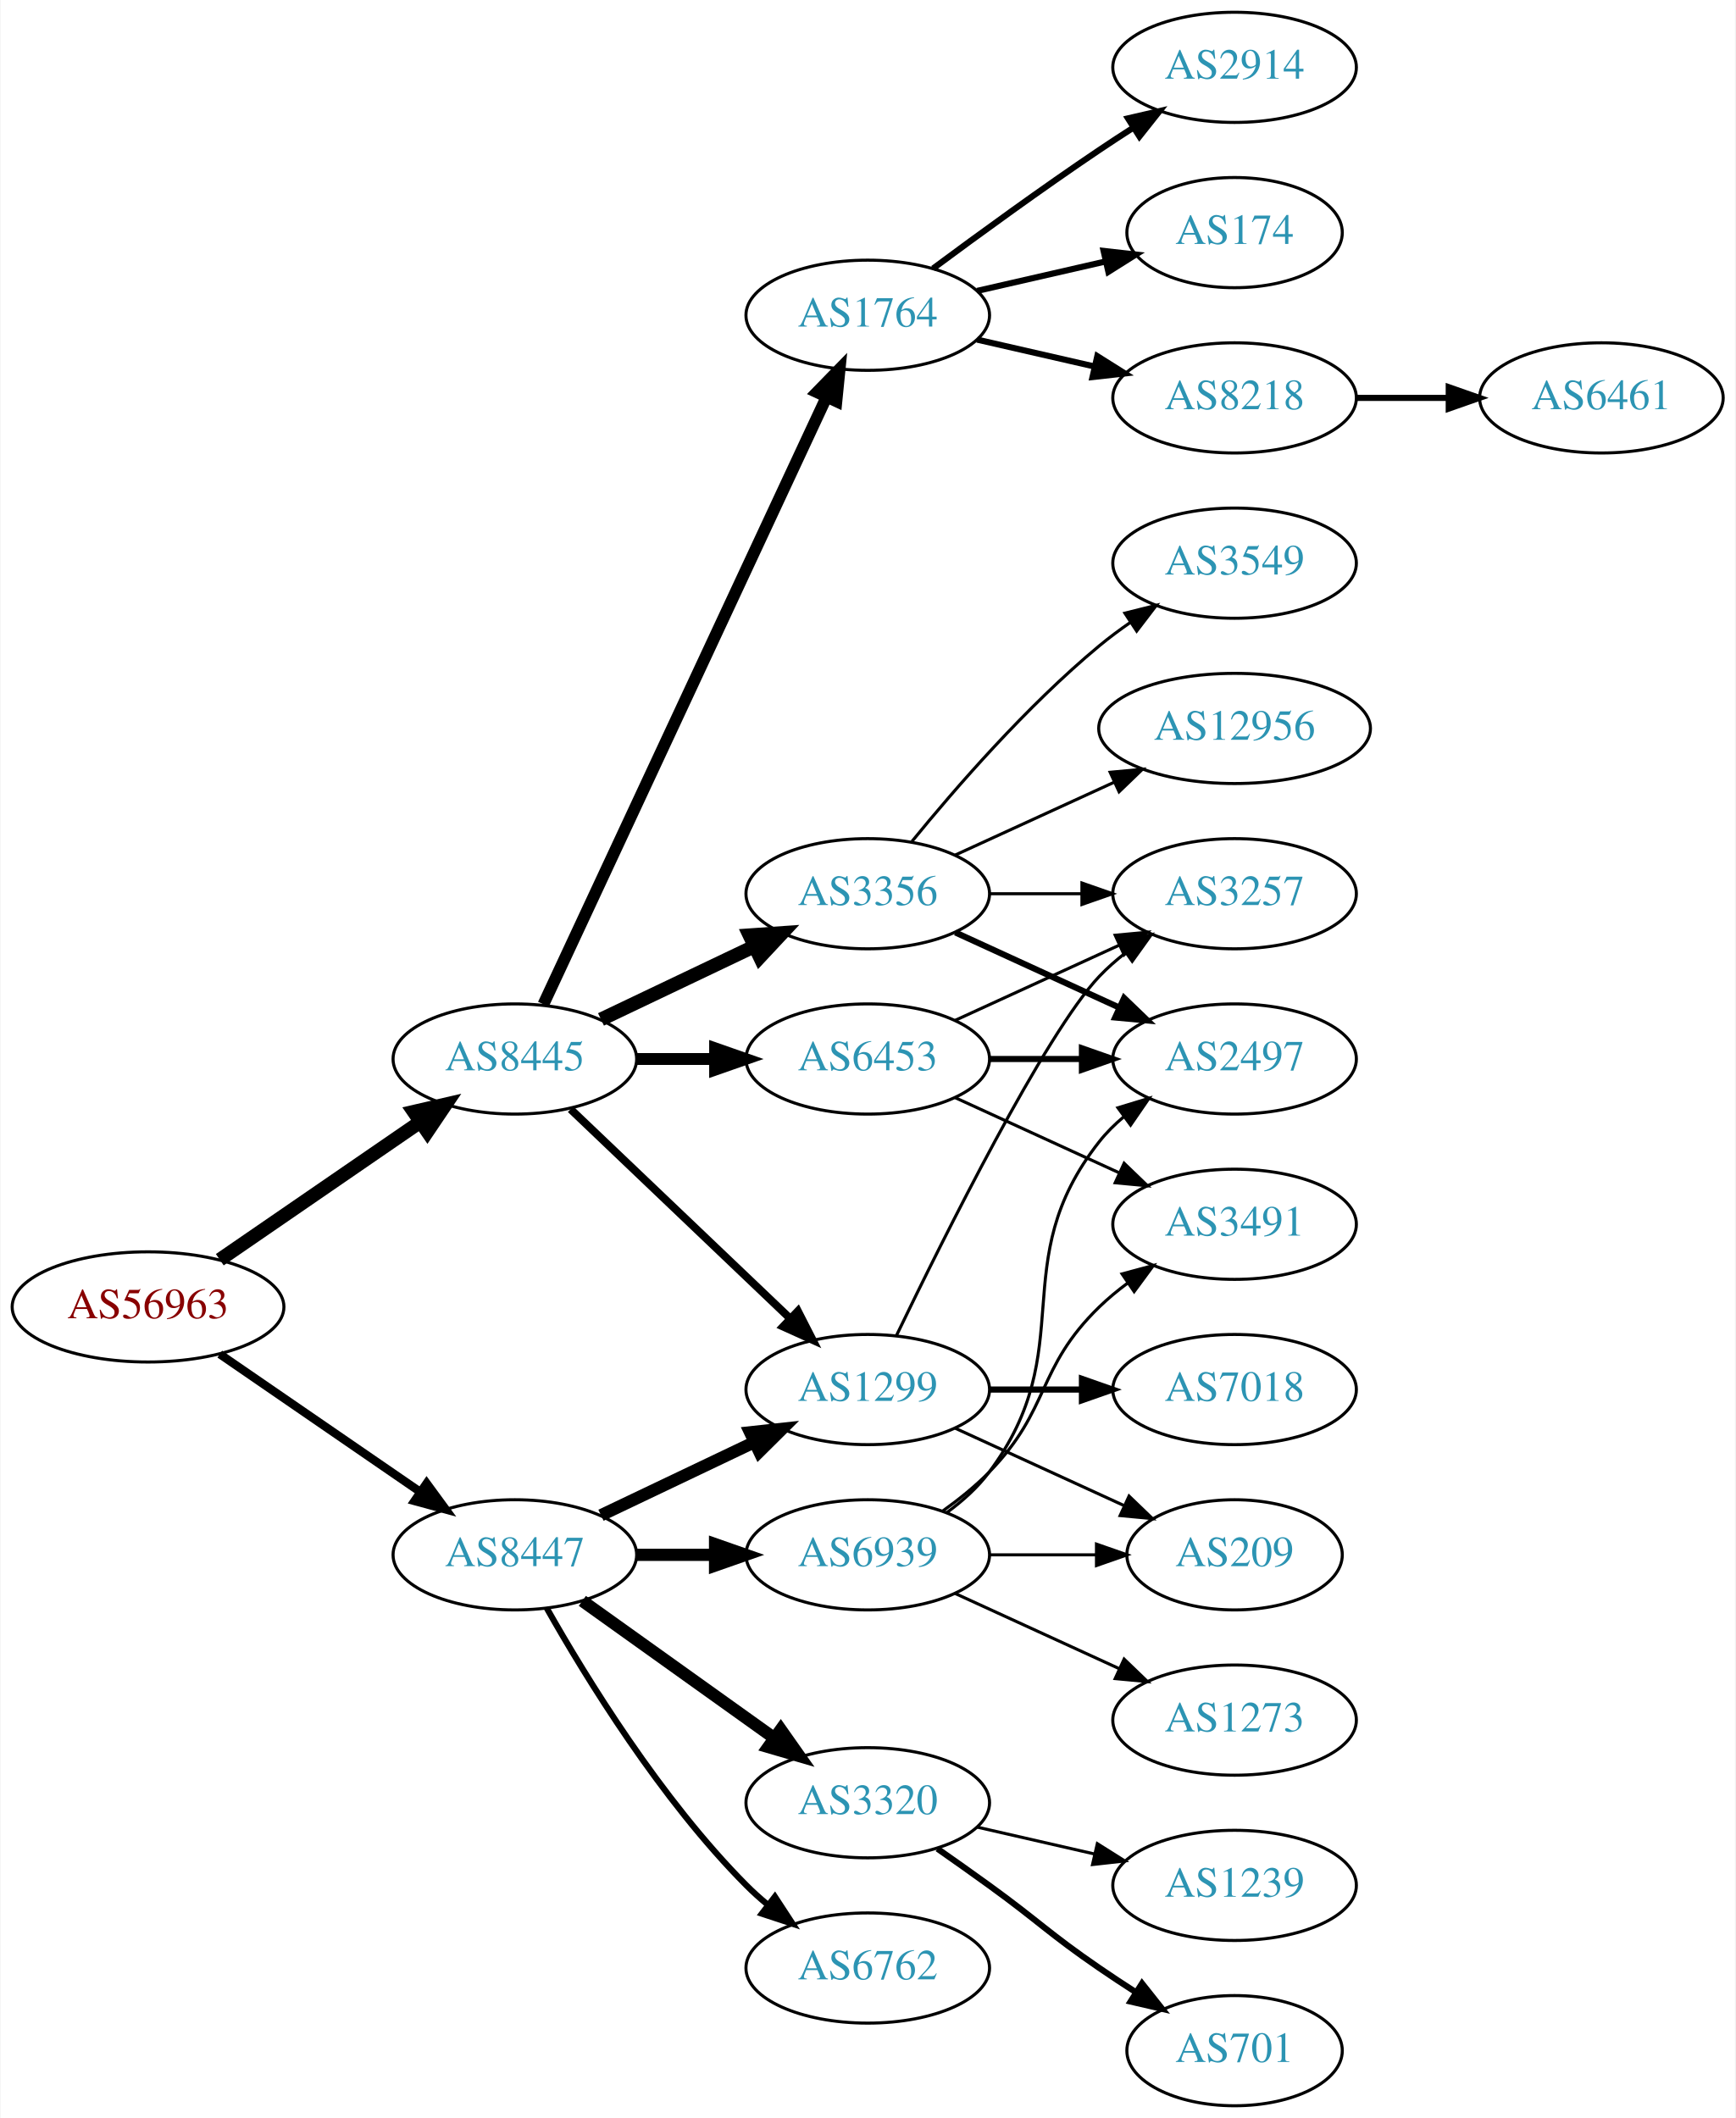
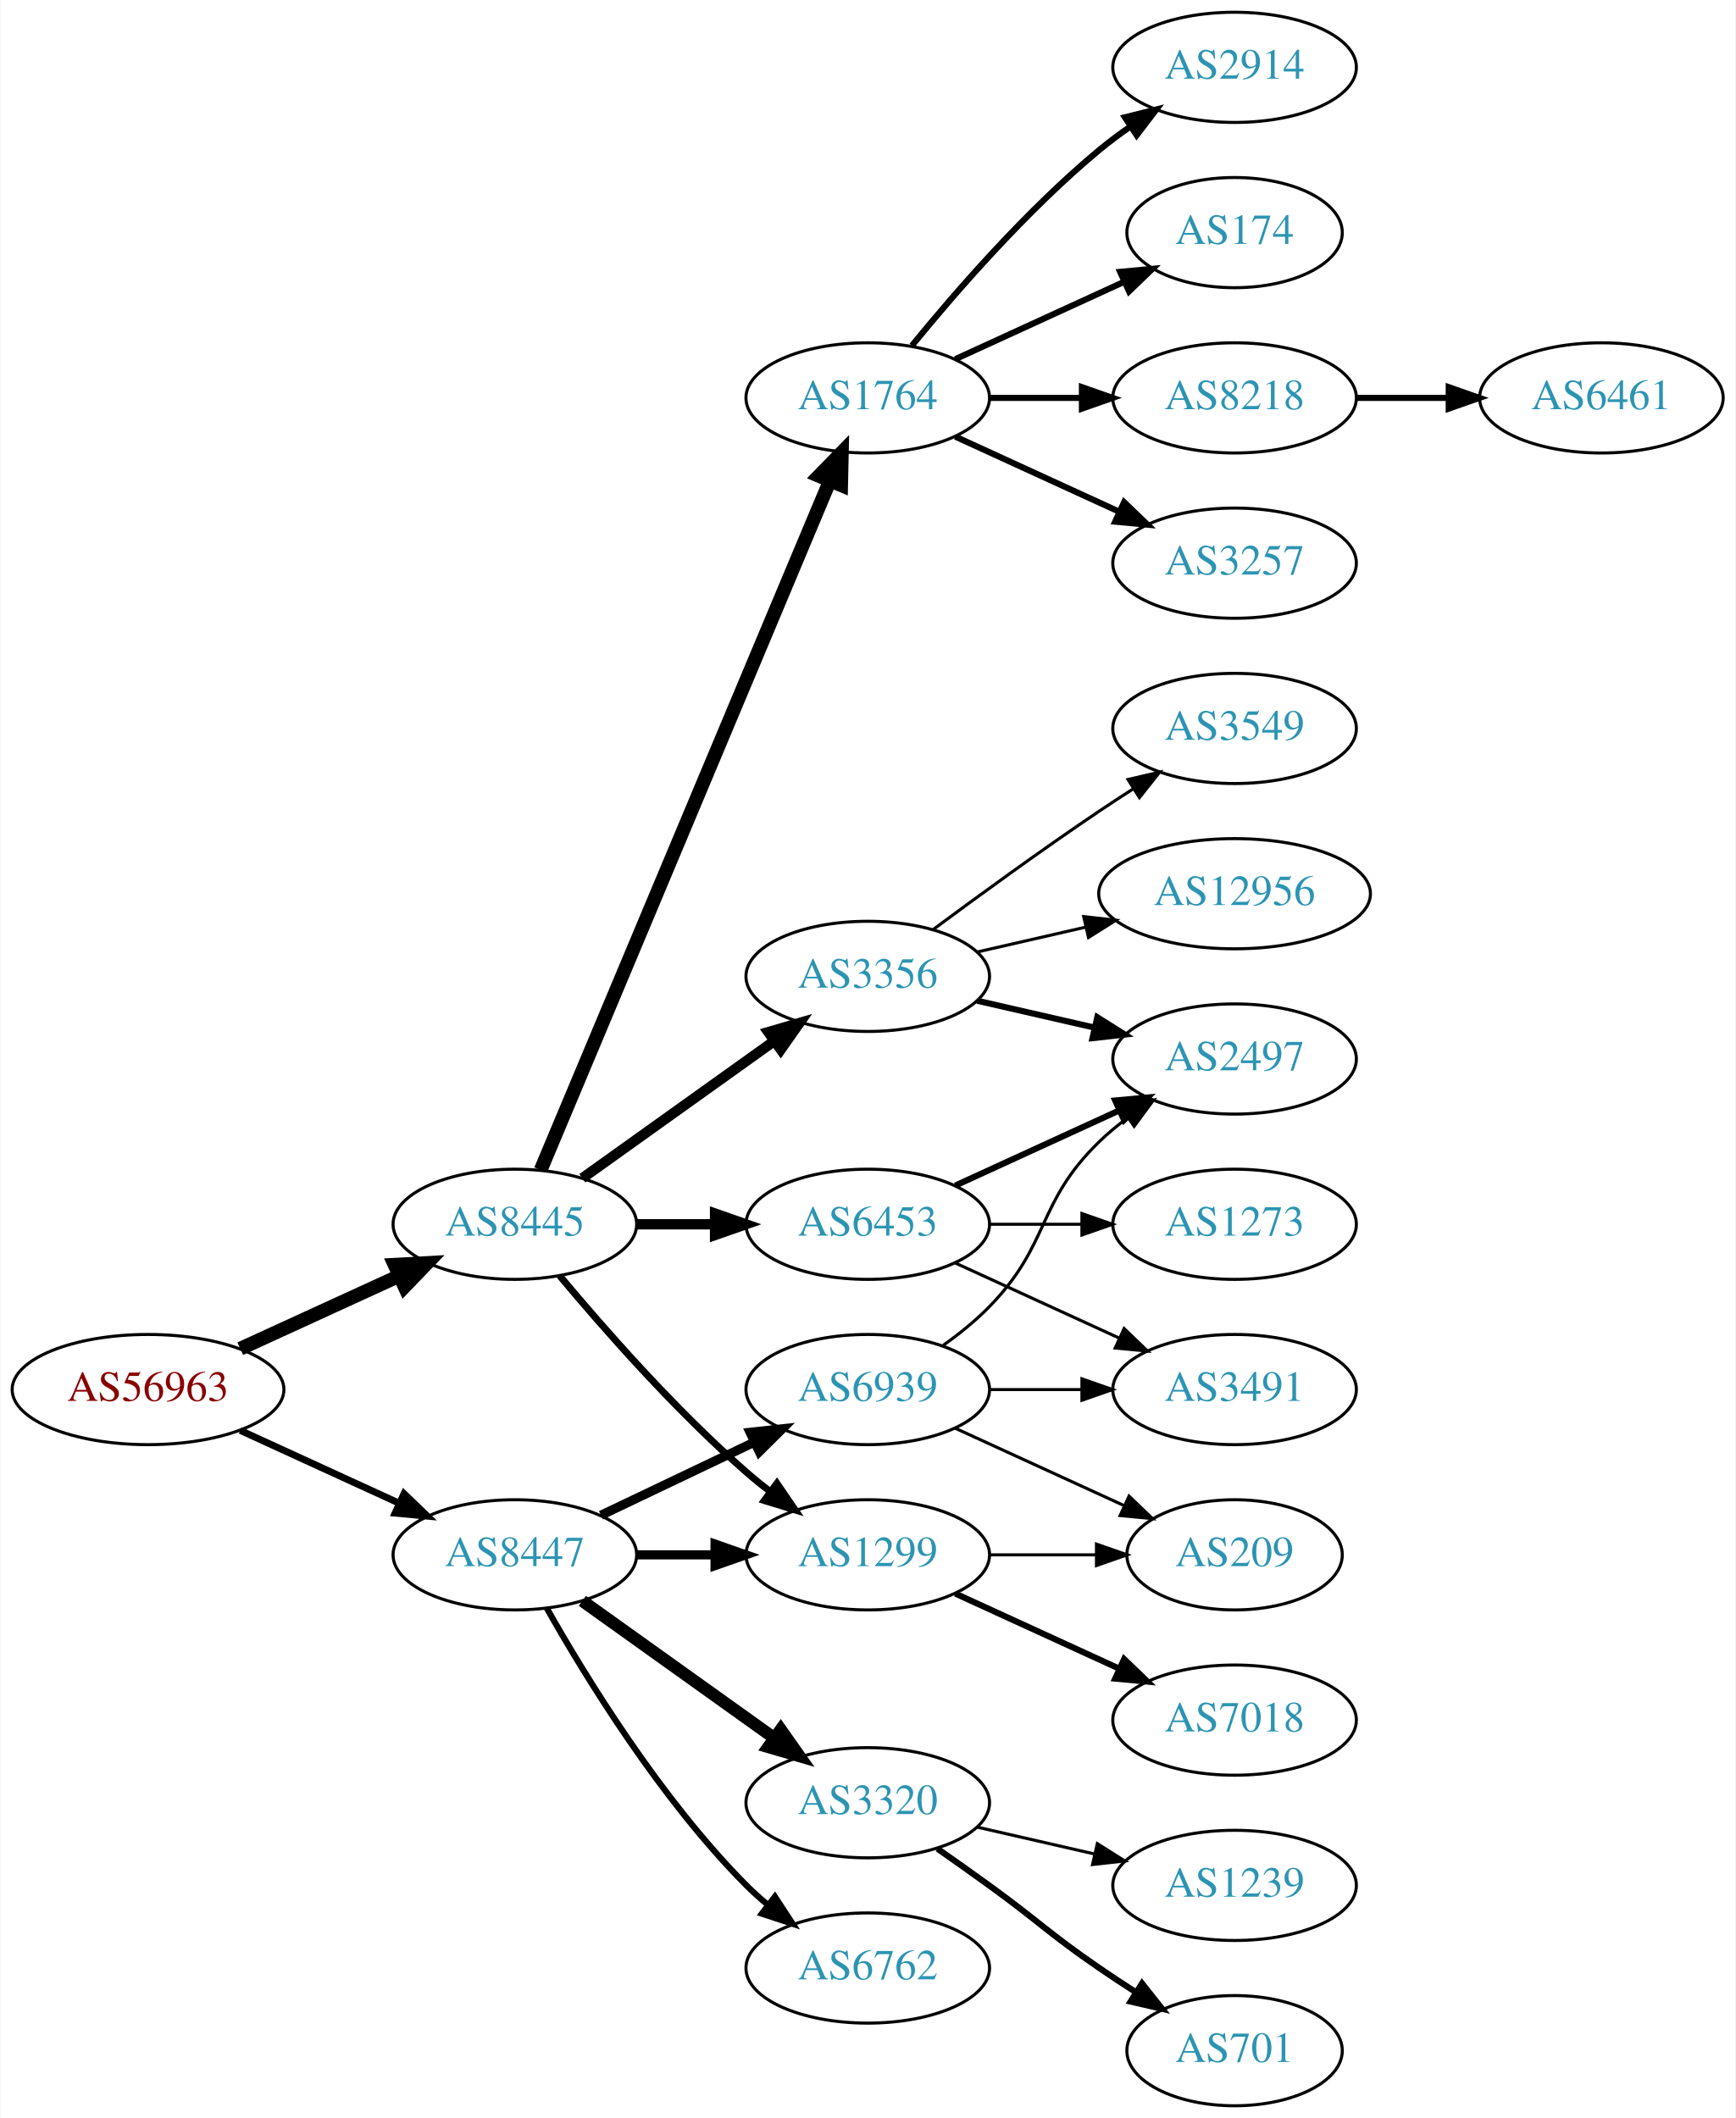
<svg xmlns="http://www.w3.org/2000/svg" xmlns:xlink="http://www.w3.org/1999/xlink" width="567pt" height="692pt" viewBox="0.00 0.00 566.66 692.00">
  <g id="graph0" class="graph" transform="scale(1 1) rotate(0) translate(4 688)">
    <polygon fill="white" stroke="none" points="-4,4 -4,-688 562.663,-688 562.663,4 -4,4" />
    <g id="node1" class="node">
      <g id="a_node1">
        <a xlink:href="/asn/56963" xlink:title="AS56963 ~ Skidata AG [AT]">
-           <ellipse fill="#ffffff" stroke="black" cx="44.196" cy="-261" rx="44.393" ry="18" />
-           <text text-anchor="middle" x="44.196" y="-257.3" font-family="Times,serif" font-size="14.00" fill="#880000">AS56963</text>
+           <ellipse fill="#ffffff" stroke="black" cx="44.196" cy="-234" rx="44.393" ry="18" />
+           <text text-anchor="middle" x="44.196" y="-230.3" font-family="Times,serif" font-size="14.00" fill="#880000">AS56963</text>
        </a>
      </g>
    </g>
    <g id="node2" class="node">
      <g id="a_node2">
        <a xlink:href="/asn/8445" xlink:title="AS8445 ~ SALZBURG-AG-AS [AT]">
-           <ellipse fill="#ffffff" stroke="black" cx="164.039" cy="-342" rx="39.794" ry="18" />
-           <text text-anchor="middle" x="164.039" y="-338.3" font-family="Times,serif" font-size="14.00" fill="#2c94b3">AS8445</text>
+           <ellipse fill="#ffffff" stroke="black" cx="164.039" cy="-288" rx="39.794" ry="18" />
+           <text text-anchor="middle" x="164.039" y="-284.3" font-family="Times,serif" font-size="14.00" fill="#2c94b3">AS8445</text>
        </a>
      </g>
    </g>
    <g id="edge1" class="edge">
-       <path fill="none" stroke="black" stroke-width="4.5" d="M67.639,-276.426C86.22,-289.198 112.781,-307.455 133.161,-321.463" />
-       <polygon fill="black" stroke="black" stroke-width="4.5" points="131.003,-324.758 141.475,-327.178 135.464,-318.269 131.003,-324.758" />
+       <path fill="none" stroke="black" stroke-width="4.5" d="M74.326,-247.348C89.937,-254.502 109.335,-263.391 126.007,-271.03" />
+       <polygon fill="black" stroke="black" stroke-width="4.5" points="124.727,-274.775 135.459,-275.362 128.008,-267.616 124.727,-274.775" />
    </g>
    <g id="node3" class="node">
      <g id="a_node3">
        <a xlink:href="/asn/8447" xlink:title="AS8447 ~ A1 Telekom Austria AG [AT]">
          <ellipse fill="#ffffff" stroke="black" cx="164.039" cy="-180" rx="39.794" ry="18" />
          <text text-anchor="middle" x="164.039" y="-176.3" font-family="Times,serif" font-size="14.00" fill="#2c94b3">AS8447</text>
        </a>
      </g>
    </g>
    <g id="edge2" class="edge">
-       <path fill="none" stroke="black" stroke-width="2.739" d="M67.639,-245.574C86.22,-232.802 112.781,-214.545 133.161,-200.537" />
-       <polygon fill="black" stroke="black" stroke-width="2.739" points="135.216,-203.371 141.475,-194.822 131.251,-197.602 135.216,-203.371" />
+       <path fill="none" stroke="black" stroke-width="2.25" d="M74.326,-220.652C89.937,-213.498 109.335,-204.609 126.007,-196.97" />
+       <polygon fill="black" stroke="black" stroke-width="2.25" points="127.826,-199.986 135.459,-192.638 124.91,-193.622 127.826,-199.986" />
    </g>
    <g id="node4" class="node">
      <g id="a_node4">
        <a xlink:href="/asn/1764" xlink:title="AS1764 ~ NEXTLAYER-AS [AT]">
-           <ellipse fill="#ffffff" stroke="black" cx="279.332" cy="-585" rx="39.794" ry="18" />
-           <text text-anchor="middle" x="279.332" y="-581.3" font-family="Times,serif" font-size="14.00" fill="#2c94b3">AS1764</text>
+           <ellipse fill="#ffffff" stroke="black" cx="279.332" cy="-558" rx="39.794" ry="18" />
+           <text text-anchor="middle" x="279.332" y="-554.3" font-family="Times,serif" font-size="14.00" fill="#2c94b3">AS1764</text>
        </a>
      </g>
    </g>
    <g id="edge3" class="edge">
-       <path fill="none" stroke="black" stroke-width="3.857" d="M173.369,-359.868C193.059,-402.101 242.559,-508.272 265.849,-558.227" />
-       <polygon fill="black" stroke="black" stroke-width="3.857" points="262.744,-559.849 270.141,-567.433 269.088,-556.891 262.744,-559.849" />
+       <path fill="none" stroke="black" stroke-width="4.5" d="M172.472,-305.715C191.797,-351.771 243.72,-475.514 266.893,-530.739" />
+       <polygon fill="black" stroke="black" stroke-width="4.5" points="263.371,-532.522 270.871,-540.219 270.632,-529.475 263.371,-532.522" />
    </g>
    <g id="node5" class="node">
      <g id="a_node5">
-         <a xlink:href="/asn/3356" xlink:title="AS3356 ~ Level 3 Parent, LLC [US]">
-           <ellipse fill="#ffffff" stroke="black" cx="279.332" cy="-396" rx="39.794" ry="18" />
-           <text text-anchor="middle" x="279.332" y="-392.3" font-family="Times,serif" font-size="14.00" fill="#2c94b3">AS3356</text>
+         <a xlink:href="/asn/1299" xlink:title="AS1299 ~ Telia Carrier [EU]">
+           <ellipse fill="#ffffff" stroke="black" cx="279.332" cy="-180" rx="39.794" ry="18" />
+           <text text-anchor="middle" x="279.332" y="-176.3" font-family="Times,serif" font-size="14.00" fill="#2c94b3">AS1299</text>
        </a>
      </g>
    </g>
    <g id="edge4" class="edge">
-       <path fill="none" stroke="black" stroke-width="4.5" d="M192.175,-354.934C207.169,-362.081 225.99,-371.052 242.213,-378.785" />
-       <polygon fill="black" stroke="black" stroke-width="4.5" points="240.695,-382.423 251.417,-383.171 244.084,-375.314 240.695,-382.423" />
+       <path fill="none" stroke="black" stroke-width="2.25" d="M178.669,-271.183C192.951,-254.071 216.498,-227.255 239.685,-207 242.151,-204.846 244.789,-202.706 247.487,-200.628" />
+       <polygon fill="black" stroke="black" stroke-width="2.25" points="249.66,-203.375 255.641,-194.63 245.512,-197.736 249.66,-203.375" />
    </g>
    <g id="node6" class="node">
      <g id="a_node6">
-         <a xlink:href="/asn/1299" xlink:title="AS1299 ~ Telia Carrier [EU]">
-           <ellipse fill="#ffffff" stroke="black" cx="279.332" cy="-234" rx="39.794" ry="18" />
-           <text text-anchor="middle" x="279.332" y="-230.3" font-family="Times,serif" font-size="14.00" fill="#2c94b3">AS1299</text>
+         <a xlink:href="/asn/3356" xlink:title="AS3356 ~ Level 3 Parent, LLC [US]">
+           <ellipse fill="#ffffff" stroke="black" cx="279.332" cy="-369" rx="39.794" ry="18" />
+           <text text-anchor="middle" x="279.332" y="-365.3" font-family="Times,serif" font-size="14.00" fill="#2c94b3">AS3356</text>
        </a>
      </g>
    </g>
    <g id="edge5" class="edge">
-       <path fill="none" stroke="black" stroke-width="2.571" d="M182.245,-325.597C201.321,-307.413 232.241,-277.937 253.838,-257.349" />
-       <polygon fill="black" stroke="black" stroke-width="2.571" points="256.511,-259.637 261.334,-250.203 251.681,-254.57 256.511,-259.637" />
+       <path fill="none" stroke="black" stroke-width="3.375" d="M186.083,-303.046C203.697,-315.639 229.036,-333.755 248.701,-347.816" />
+       <polygon fill="black" stroke="black" stroke-width="3.375" points="246.845,-350.791 257.016,-353.76 250.917,-345.097 246.845,-350.791" />
    </g>
    <g id="node7" class="node">
      <g id="a_node7">
        <a xlink:href="/asn/6453" xlink:title="AS6453 ~ TATA COMMUNICATIONS (AMERICA) INC [US]">
-           <ellipse fill="#ffffff" stroke="black" cx="279.332" cy="-342" rx="39.794" ry="18" />
-           <text text-anchor="middle" x="279.332" y="-338.3" font-family="Times,serif" font-size="14.00" fill="#2c94b3">AS6453</text>
+           <ellipse fill="#ffffff" stroke="black" cx="279.332" cy="-288" rx="39.794" ry="18" />
+           <text text-anchor="middle" x="279.332" y="-284.3" font-family="Times,serif" font-size="14.00" fill="#2c94b3">AS6453</text>
        </a>
      </g>
    </g>
    <g id="edge6" class="edge">
-       <path fill="none" stroke="black" stroke-width="3.857" d="M203.711,-342C211.914,-342 220.678,-342 229.21,-342" />
-       <polygon fill="black" stroke="black" stroke-width="3.857" points="229.449,-345.5 239.449,-342 229.449,-338.5 229.449,-345.5" />
-     </g>
-     <g id="edge22" class="edge">
-       <path fill="none" stroke="black" stroke-width="4" d="M192.175,-192.934C207.169,-200.081 225.99,-209.052 242.213,-216.785" />
-       <polygon fill="black" stroke="black" stroke-width="4" points="240.884,-220.028 251.417,-221.171 243.895,-213.709 240.884,-220.028" />
-     </g>
-     <g id="node19" class="node">
-       <g id="a_node19">
+       <path fill="none" stroke="black" stroke-width="3.375" d="M203.711,-288C211.914,-288 220.678,-288 229.21,-288" />
+       <polygon fill="black" stroke="black" stroke-width="3.375" points="229.449,-291.5 239.449,-288 229.449,-284.5 229.449,-291.5" />
+     </g>
+     <g id="edge21" class="edge">
+       <path fill="none" stroke="black" stroke-width="3" d="M203.711,-180C211.914,-180 220.678,-180 229.21,-180" />
+       <polygon fill="black" stroke="black" stroke-width="3" points="229.449,-183.5 239.449,-180 229.449,-176.5 229.449,-183.5" />
+     </g>
+     <g id="node20" class="node">
+       <g id="a_node20">
        <a xlink:href="/asn/3320" xlink:title="AS3320 ~ DTAG [DE]">
          <ellipse fill="#ffffff" stroke="black" cx="279.332" cy="-99" rx="39.794" ry="18" />
          <text text-anchor="middle" x="279.332" y="-95.3" font-family="Times,serif" font-size="14.00" fill="#2c94b3">AS3320</text>
        </a>
      </g>
    </g>
-     <g id="edge21" class="edge">
+     <g id="edge20" class="edge">
      <path fill="none" stroke="black" stroke-width="4" d="M186.083,-164.954C203.697,-152.361 229.036,-134.245 248.701,-120.184" />
      <polygon fill="black" stroke="black" stroke-width="4" points="250.917,-122.903 257.016,-114.24 246.845,-117.209 250.917,-122.903" />
    </g>
-     <g id="node20" class="node">
-       <g id="a_node20">
+     <g id="node21" class="node">
+       <g id="a_node21">
        <a xlink:href="/asn/6762" xlink:title="AS6762 ~ TELECOM ITALIA SPARKLE S.p.A. [IT]">
          <ellipse fill="#ffffff" stroke="black" cx="279.332" cy="-45" rx="39.794" ry="18" />
          <text text-anchor="middle" x="279.332" y="-41.3" font-family="Times,serif" font-size="14.00" fill="#2c94b3">AS6762</text>
        </a>
      </g>
    </g>
-     <g id="edge23" class="edge">
+     <g id="edge22" class="edge">
      <path fill="none" stroke="black" stroke-width="2" d="M174.498,-162.51C187.28,-139.904 211.712,-100.114 239.685,-72 241.796,-69.879 244.092,-67.812 246.477,-65.829" />
      <polygon fill="black" stroke="black" stroke-width="2" points="248.993,-68.31 254.793,-59.444 244.73,-62.758 248.993,-68.31" />
    </g>
-     <g id="node21" class="node">
-       <g id="a_node21">
+     <g id="node22" class="node">
+       <g id="a_node22">
        <a xlink:href="/asn/6939" xlink:title="AS6939 ~ Hurricane Electric LLC [US]">
-           <ellipse fill="#ffffff" stroke="black" cx="279.332" cy="-180" rx="39.794" ry="18" />
-           <text text-anchor="middle" x="279.332" y="-176.3" font-family="Times,serif" font-size="14.00" fill="#2c94b3">AS6939</text>
-         </a>
-       </g>
-     </g>
-     <g id="edge24" class="edge">
-       <path fill="none" stroke="black" stroke-width="4" d="M203.711,-180C211.914,-180 220.678,-180 229.21,-180" />
-       <polygon fill="black" stroke="black" stroke-width="4" points="229.449,-183.5 239.449,-180 229.449,-176.5 229.449,-183.5" />
+           <ellipse fill="#ffffff" stroke="black" cx="279.332" cy="-234" rx="39.794" ry="18" />
+           <text text-anchor="middle" x="279.332" y="-230.3" font-family="Times,serif" font-size="14.00" fill="#2c94b3">AS6939</text>
+         </a>
+       </g>
+     </g>
+     <g id="edge23" class="edge">
+       <path fill="none" stroke="black" stroke-width="3" d="M192.175,-192.934C207.169,-200.081 225.99,-209.052 242.213,-216.785" />
+       <polygon fill="black" stroke="black" stroke-width="3" points="240.884,-220.028 251.417,-221.171 243.895,-213.709 240.884,-220.028" />
    </g>
    <g id="node8" class="node">
      <g id="a_node8">
        <a xlink:href="/asn/2914" xlink:title="AS2914 ~ NTT America, Inc. [US]">
          <ellipse fill="#ffffff" stroke="black" cx="399.174" cy="-666" rx="39.794" ry="18" />
          <text text-anchor="middle" x="399.174" y="-662.3" font-family="Times,serif" font-size="14.00" fill="#2c94b3">AS2914</text>
        </a>
      </g>
    </g>
    <g id="edge7" class="edge">
-       <path fill="none" stroke="black" stroke-width="2" d="M300.662,-600.277C315.524,-611.304 336.269,-626.407 354.978,-639 358.527,-641.389 362.277,-643.839 366.026,-646.242" />
-       <polygon fill="black" stroke="black" stroke-width="2" points="364.352,-649.325 374.674,-651.712 368.094,-643.409 364.352,-649.325" />
+       <path fill="none" stroke="black" stroke-width="2" d="M293.751,-575.065C307.865,-592.375 331.28,-619.345 354.978,-639 358.194,-641.668 361.695,-644.27 365.265,-646.741" />
+       <polygon fill="black" stroke="black" stroke-width="2" points="363.343,-649.666 373.622,-652.236 367.189,-643.817 363.343,-649.666" />
    </g>
    <g id="node9" class="node">
      <g id="a_node9">
        <a xlink:href="/asn/174" xlink:title="AS174 ~ Cogent Communications [US]">
          <ellipse fill="#ffffff" stroke="black" cx="399.174" cy="-612" rx="35.194" ry="18" />
          <text text-anchor="middle" x="399.174" y="-608.3" font-family="Times,serif" font-size="14.00" fill="#2c94b3">AS174</text>
        </a>
      </g>
    </g>
    <g id="edge8" class="edge">
-       <path fill="none" stroke="black" stroke-width="2" d="M315.051,-592.955C328.143,-595.955 343.166,-599.396 356.806,-602.522" />
-       <polygon fill="black" stroke="black" stroke-width="2" points="356.384,-606.016 366.914,-604.838 357.948,-599.193 356.384,-606.016" />
+       <path fill="none" stroke="black" stroke-width="2" d="M307.96,-570.661C324.377,-578.183 345.358,-587.798 362.955,-595.861" />
+       <polygon fill="black" stroke="black" stroke-width="2" points="361.783,-599.174 372.332,-600.158 364.7,-592.811 361.783,-599.174" />
    </g>
    <g id="node10" class="node">
      <g id="a_node10">
        <a xlink:href="/asn/8218" xlink:title="AS8218 ~ legacy Neotelecoms [FR]">
          <ellipse fill="#ffffff" stroke="black" cx="399.174" cy="-558" rx="39.794" ry="18" />
          <text text-anchor="middle" x="399.174" y="-554.3" font-family="Times,serif" font-size="14.00" fill="#2c94b3">AS8218</text>
        </a>
      </g>
    </g>
    <g id="edge9" class="edge">
-       <path fill="none" stroke="black" stroke-width="2" d="M315.051,-577.045C327.051,-574.296 340.672,-571.175 353.364,-568.267" />
-       <polygon fill="black" stroke="black" stroke-width="2" points="354.33,-571.636 363.296,-565.991 352.767,-564.813 354.33,-571.636" />
+       <path fill="none" stroke="black" stroke-width="2" d="M319.244,-558C328.798,-558 339.147,-558 349.11,-558" />
+       <polygon fill="black" stroke="black" stroke-width="2" points="349.302,-561.5 359.302,-558 349.302,-554.5 349.302,-561.5" />
    </g>
    <g id="node11" class="node">
      <g id="a_node11">
        <a xlink:href="/asn/3257" xlink:title="AS3257 ~ GTT [DE]">
-           <ellipse fill="#ffffff" stroke="black" cx="399.174" cy="-396" rx="39.794" ry="18" />
-           <text text-anchor="middle" x="399.174" y="-392.3" font-family="Times,serif" font-size="14.00" fill="#2c94b3">AS3257</text>
+           <ellipse fill="#ffffff" stroke="black" cx="399.174" cy="-504" rx="39.794" ry="18" />
+           <text text-anchor="middle" x="399.174" y="-500.3" font-family="Times,serif" font-size="14.00" fill="#2c94b3">AS3257</text>
        </a>
      </g>
    </g>
    <g id="edge10" class="edge">
-       <path fill="none" stroke="black" d="M319.244,-396C328.798,-396 339.147,-396 349.11,-396" />
-       <polygon fill="black" stroke="black" points="349.302,-399.5 359.302,-396 349.302,-392.5 349.302,-399.5" />
+       <path fill="none" stroke="black" stroke-width="2" d="M307.96,-545.339C323.917,-538.027 344.188,-528.739 361.471,-520.819" />
+       <polygon fill="black" stroke="black" stroke-width="2" points="363.085,-523.929 370.718,-516.581 360.169,-517.565 363.085,-523.929" />
    </g>
    <g id="node12" class="node">
      <g id="a_node12">
-         <a xlink:href="/asn/3549" xlink:title="AS3549 ~ Level 3 Parent, LLC [US]">
-           <ellipse fill="#ffffff" stroke="black" cx="399.174" cy="-504" rx="39.794" ry="18" />
-           <text text-anchor="middle" x="399.174" y="-500.3" font-family="Times,serif" font-size="14.00" fill="#2c94b3">AS3549</text>
+         <a xlink:href="/asn/7018" xlink:title="AS7018 ~ AT&amp;T Services, Inc. [US]">
+           <ellipse fill="#ffffff" stroke="black" cx="399.174" cy="-126" rx="39.794" ry="18" />
+           <text text-anchor="middle" x="399.174" y="-122.3" font-family="Times,serif" font-size="14.00" fill="#2c94b3">AS7018</text>
        </a>
      </g>
    </g>
    <g id="edge11" class="edge">
-       <path fill="none" stroke="black" d="M293.751,-413.065C307.865,-430.375 331.28,-457.345 354.978,-477 358.194,-479.668 361.695,-482.27 365.265,-484.741" />
-       <polygon fill="black" stroke="black" points="363.343,-487.666 373.622,-490.236 367.189,-481.817 363.343,-487.666" />
+       <path fill="none" stroke="black" stroke-width="2" d="M307.96,-167.339C323.917,-160.027 344.188,-150.739 361.471,-142.819" />
+       <polygon fill="black" stroke="black" stroke-width="2" points="363.085,-145.929 370.718,-138.581 360.169,-139.565 363.085,-145.929" />
    </g>
    <g id="node13" class="node">
      <g id="a_node13">
-         <a xlink:href="/asn/12956" xlink:title="AS12956 ~ TELXIUS [ES]">
-           <ellipse fill="#ffffff" stroke="black" cx="399.174" cy="-450" rx="44.393" ry="18" />
-           <text text-anchor="middle" x="399.174" y="-446.3" font-family="Times,serif" font-size="14.00" fill="#2c94b3">AS12956</text>
+         <a xlink:href="/asn/209" xlink:title="AS209 ~ CenturyLink Communications, LLC [US]">
+           <ellipse fill="#ffffff" stroke="black" cx="399.174" cy="-180" rx="35.194" ry="18" />
+           <text text-anchor="middle" x="399.174" y="-176.3" font-family="Times,serif" font-size="14.00" fill="#2c94b3">AS209</text>
        </a>
      </g>
    </g>
    <g id="edge12" class="edge">
-       <path fill="none" stroke="black" d="M307.96,-408.661C323.458,-415.762 343.025,-424.728 359.971,-432.494" />
-       <polygon fill="black" stroke="black" points="358.525,-435.681 369.074,-436.665 361.441,-429.317 358.525,-435.681" />
+       <path fill="none" stroke="black" d="M319.244,-180C330.331,-180 342.491,-180 353.873,-180" />
+       <polygon fill="black" stroke="black" points="354.055,-183.5 364.055,-180 354.055,-176.5 354.055,-183.5" />
    </g>
    <g id="node14" class="node">
      <g id="a_node14">
+         <a xlink:href="/asn/3549" xlink:title="AS3549 ~ Level 3 Parent, LLC [US]">
+           <ellipse fill="#ffffff" stroke="black" cx="399.174" cy="-450" rx="39.794" ry="18" />
+           <text text-anchor="middle" x="399.174" y="-446.3" font-family="Times,serif" font-size="14.00" fill="#2c94b3">AS3549</text>
+         </a>
+       </g>
+     </g>
+     <g id="edge13" class="edge">
+       <path fill="none" stroke="black" d="M300.662,-384.277C315.524,-395.304 336.269,-410.407 354.978,-423 358.527,-425.389 362.277,-427.839 366.026,-430.242" />
+       <polygon fill="black" stroke="black" points="364.352,-433.325 374.674,-435.712 368.094,-427.409 364.352,-433.325" />
+     </g>
+     <g id="node15" class="node">
+       <g id="a_node15">
+         <a xlink:href="/asn/12956" xlink:title="AS12956 ~ TELXIUS [ES]">
+           <ellipse fill="#ffffff" stroke="black" cx="399.174" cy="-396" rx="44.393" ry="18" />
+           <text text-anchor="middle" x="399.174" y="-392.3" font-family="Times,serif" font-size="14.00" fill="#2c94b3">AS12956</text>
+         </a>
+       </g>
+     </g>
+     <g id="edge14" class="edge">
+       <path fill="none" stroke="black" d="M315.051,-376.955C326.189,-379.507 338.725,-382.379 350.618,-385.104" />
+       <polygon fill="black" stroke="black" points="349.883,-388.526 360.412,-387.348 351.446,-381.703 349.883,-388.526" />
+     </g>
+     <g id="node16" class="node">
+       <g id="a_node16">
        <a xlink:href="/asn/2497" xlink:title="AS2497 ~ Internet Initiative Japan Inc. [JP]">
          <ellipse fill="#ffffff" stroke="black" cx="399.174" cy="-342" rx="39.794" ry="18" />
          <text text-anchor="middle" x="399.174" y="-338.3" font-family="Times,serif" font-size="14.00" fill="#2c94b3">AS2497</text>
        </a>
      </g>
    </g>
-     <g id="edge13" class="edge">
-       <path fill="none" stroke="black" stroke-width="2" d="M307.96,-383.339C323.917,-376.027 344.188,-366.739 361.471,-358.819" />
-       <polygon fill="black" stroke="black" stroke-width="2" points="363.085,-361.929 370.718,-354.581 360.169,-355.565 363.085,-361.929" />
-     </g>
    <g id="edge15" class="edge">
-       <path fill="none" stroke="black" d="M288.679,-251.595C304.146,-283.732 337.291,-350.34 354.978,-369 357.564,-371.728 360.481,-374.294 363.55,-376.677" />
-       <polygon fill="black" stroke="black" points="361.704,-379.658 371.898,-382.543 365.728,-373.93 361.704,-379.658" />
-     </g>
-     <g id="node15" class="node">
-       <g id="a_node15">
-         <a xlink:href="/asn/7018" xlink:title="AS7018 ~ AT&amp;T Services, Inc. [US]">
+       <path fill="none" stroke="black" stroke-width="2" d="M315.051,-361.045C327.051,-358.296 340.672,-355.175 353.364,-352.267" />
+       <polygon fill="black" stroke="black" stroke-width="2" points="354.33,-355.636 363.296,-349.991 352.767,-348.813 354.33,-355.636" />
+     </g>
+     <g id="edge17" class="edge">
+       <path fill="none" stroke="black" stroke-width="2" d="M307.96,-300.661C323.917,-307.973 344.188,-317.261 361.471,-325.181" />
+       <polygon fill="black" stroke="black" stroke-width="2" points="360.169,-328.435 370.718,-329.419 363.085,-322.071 360.169,-328.435" />
+     </g>
+     <g id="node18" class="node">
+       <g id="a_node18">
+         <a xlink:href="/asn/3491" xlink:title="AS3491 ~ PCCW Global, Inc. [US]">
          <ellipse fill="#ffffff" stroke="black" cx="399.174" cy="-234" rx="39.794" ry="18" />
-           <text text-anchor="middle" x="399.174" y="-230.3" font-family="Times,serif" font-size="14.00" fill="#2c94b3">AS7018</text>
-         </a>
-       </g>
-     </g>
-     <g id="edge14" class="edge">
-       <path fill="none" stroke="black" stroke-width="2" d="M319.244,-234C328.798,-234 339.147,-234 349.11,-234" />
-       <polygon fill="black" stroke="black" stroke-width="2" points="349.302,-237.5 359.302,-234 349.302,-230.5 349.302,-237.5" />
-     </g>
-     <g id="node16" class="node">
-       <g id="a_node16">
-         <a xlink:href="/asn/209" xlink:title="AS209 ~ CenturyLink Communications, LLC [US]">
-           <ellipse fill="#ffffff" stroke="black" cx="399.174" cy="-180" rx="35.194" ry="18" />
-           <text text-anchor="middle" x="399.174" y="-176.3" font-family="Times,serif" font-size="14.00" fill="#2c94b3">AS209</text>
-         </a>
-       </g>
-     </g>
-     <g id="edge16" class="edge">
-       <path fill="none" stroke="black" d="M307.96,-221.339C324.377,-213.817 345.358,-204.202 362.955,-196.139" />
-       <polygon fill="black" stroke="black" points="364.7,-199.189 372.332,-191.842 361.783,-192.826 364.7,-199.189" />
+           <text text-anchor="middle" x="399.174" y="-230.3" font-family="Times,serif" font-size="14.00" fill="#2c94b3">AS3491</text>
+         </a>
+       </g>
+     </g>
+     <g id="edge18" class="edge">
+       <path fill="none" stroke="black" d="M307.96,-275.339C323.917,-268.027 344.188,-258.739 361.471,-250.819" />
+       <polygon fill="black" stroke="black" points="363.085,-253.929 370.718,-246.581 360.169,-247.565 363.085,-253.929" />
+     </g>
+     <g id="node19" class="node">
+       <g id="a_node19">
+         <a xlink:href="/asn/1273" xlink:title="AS1273 ~ Vodafone Group PLC [EU]">
+           <ellipse fill="#ffffff" stroke="black" cx="399.174" cy="-288" rx="39.794" ry="18" />
+           <text text-anchor="middle" x="399.174" y="-284.3" font-family="Times,serif" font-size="14.00" fill="#2c94b3">AS1273</text>
+         </a>
+       </g>
    </g>
    <g id="edge19" class="edge">
-       <path fill="none" stroke="black" d="M307.96,-354.661C323.917,-361.973 344.188,-371.261 361.471,-379.181" />
-       <polygon fill="black" stroke="black" points="360.169,-382.435 370.718,-383.419 363.085,-376.071 360.169,-382.435" />
-     </g>
-     <g id="edge18" class="edge">
-       <path fill="none" stroke="black" stroke-width="2" d="M319.244,-342C328.798,-342 339.147,-342 349.11,-342" />
-       <polygon fill="black" stroke="black" stroke-width="2" points="349.302,-345.5 359.302,-342 349.302,-338.5 349.302,-345.5" />
+       <path fill="none" stroke="black" d="M319.244,-288C328.798,-288 339.147,-288 349.11,-288" />
+       <polygon fill="black" stroke="black" points="349.302,-291.5 359.302,-288 349.302,-284.5 349.302,-291.5" />
    </g>
    <g id="node17" class="node">
      <g id="a_node17">
-         <a xlink:href="/asn/3491" xlink:title="AS3491 ~ PCCW Global, Inc. [US]">
-           <ellipse fill="#ffffff" stroke="black" cx="399.174" cy="-288" rx="39.794" ry="18" />
-           <text text-anchor="middle" x="399.174" y="-284.3" font-family="Times,serif" font-size="14.00" fill="#2c94b3">AS3491</text>
-         </a>
-       </g>
-     </g>
-     <g id="edge17" class="edge">
-       <path fill="none" stroke="black" d="M307.96,-329.339C323.917,-322.027 344.188,-312.739 361.471,-304.819" />
-       <polygon fill="black" stroke="black" points="363.085,-307.929 370.718,-300.581 360.169,-301.565 363.085,-307.929" />
-     </g>
-     <g id="node18" class="node">
-       <g id="a_node18">
        <a xlink:href="/asn/6461" xlink:title="AS6461 ~ Zayo Bandwidth [US]">
          <ellipse fill="#ffffff" stroke="black" cx="519.017" cy="-558" rx="39.794" ry="18" />
          <text text-anchor="middle" x="519.017" y="-554.3" font-family="Times,serif" font-size="14.00" fill="#2c94b3">AS6461</text>
        </a>
      </g>
    </g>
-     <g id="edge20" class="edge">
+     <g id="edge16" class="edge">
      <path fill="none" stroke="black" stroke-width="2" d="M439.087,-558C448.64,-558 458.99,-558 468.952,-558" />
      <polygon fill="black" stroke="black" stroke-width="2" points="469.145,-561.5 479.145,-558 469.145,-554.5 469.145,-561.5" />
    </g>
-     <g id="node22" class="node">
-       <g id="a_node22">
+     <g id="node23" class="node">
+       <g id="a_node23">
        <a xlink:href="/asn/701" xlink:title="AS701 ~ UUNET [US]">
          <ellipse fill="#ffffff" stroke="black" cx="399.174" cy="-18" rx="35.194" ry="18" />
          <text text-anchor="middle" x="399.174" y="-14.3" font-family="Times,serif" font-size="14.00" fill="#2c94b3">AS701</text>
        </a>
      </g>
    </g>
-     <g id="edge25" class="edge">
+     <g id="edge24" class="edge">
      <path fill="none" stroke="black" stroke-width="2" d="M302.089,-83.991C307.623,-80.121 313.542,-75.936 318.978,-72 335.178,-60.271 338.483,-56.31 354.978,-45 358.773,-42.398 362.81,-39.738 366.833,-37.151" />
      <polygon fill="black" stroke="black" stroke-width="2" points="368.94,-39.96 375.521,-31.657 365.199,-34.044 368.94,-39.96" />
    </g>
-     <g id="node23" class="node">
-       <g id="a_node23">
+     <g id="node24" class="node">
+       <g id="a_node24">
        <a xlink:href="/asn/1239" xlink:title="AS1239 ~ Sprint [US]">
          <ellipse fill="#ffffff" stroke="black" cx="399.174" cy="-72" rx="39.794" ry="18" />
          <text text-anchor="middle" x="399.174" y="-68.3" font-family="Times,serif" font-size="14.00" fill="#2c94b3">AS1239</text>
        </a>
      </g>
    </g>
-     <g id="edge26" class="edge">
+     <g id="edge25" class="edge">
      <path fill="none" stroke="black" d="M315.051,-91.045C327.051,-88.296 340.672,-85.175 353.364,-82.267" />
      <polygon fill="black" stroke="black" points="354.33,-85.636 363.296,-79.991 352.767,-78.813 354.33,-85.636" />
    </g>
+     <g id="edge26" class="edge">
+       <path fill="none" stroke="black" d="M307.96,-221.339C324.377,-213.817 345.358,-204.202 362.955,-196.139" />
+       <polygon fill="black" stroke="black" points="364.7,-199.189 372.332,-191.842 361.783,-192.826 364.7,-199.189" />
+     </g>
+     <g id="edge28" class="edge">
+       <path fill="none" stroke="black" d="M303.926,-248.389C309.182,-252.148 314.513,-256.437 318.978,-261 339.151,-281.617 334.285,-294.906 354.978,-315 357.823,-317.763 360.997,-320.386 364.297,-322.834" />
+       <polygon fill="black" stroke="black" points="362.414,-325.786 372.645,-328.538 366.363,-320.006 362.414,-325.786" />
+     </g>
    <g id="edge27" class="edge">
-       <path fill="none" stroke="black" d="M305.262,-193.882C310.338,-197.611 315.256,-202.016 318.978,-207 349.249,-247.542 323.679,-275.246 354.978,-315 357.303,-317.953 360.047,-320.67 363.006,-323.147" />
-       <polygon fill="black" stroke="black" points="361.065,-326.064 371.203,-329.145 365.199,-320.415 361.065,-326.064" />
-     </g>
-     <g id="edge30" class="edge">
-       <path fill="none" stroke="black" d="M319.244,-180C330.331,-180 342.491,-180 353.873,-180" />
-       <polygon fill="black" stroke="black" points="354.055,-183.5 364.055,-180 354.055,-176.5 354.055,-183.5" />
-     </g>
-     <g id="edge29" class="edge">
-       <path fill="none" stroke="black" d="M303.926,-194.389C309.182,-198.148 314.513,-202.437 318.978,-207 339.151,-227.617 334.285,-240.906 354.978,-261 357.823,-263.763 360.997,-266.386 364.297,-268.834" />
-       <polygon fill="black" stroke="black" points="362.414,-271.786 372.645,-274.538 366.363,-266.006 362.414,-271.786" />
-     </g>
-     <g id="node24" class="node">
-       <g id="a_node24">
-         <a xlink:href="/asn/1273" xlink:title="AS1273 ~ Vodafone Group PLC [EU]">
-           <ellipse fill="#ffffff" stroke="black" cx="399.174" cy="-126" rx="39.794" ry="18" />
-           <text text-anchor="middle" x="399.174" y="-122.3" font-family="Times,serif" font-size="14.00" fill="#2c94b3">AS1273</text>
-         </a>
-       </g>
-     </g>
-     <g id="edge28" class="edge">
-       <path fill="none" stroke="black" d="M307.96,-167.339C323.917,-160.027 344.188,-150.739 361.471,-142.819" />
-       <polygon fill="black" stroke="black" points="363.085,-145.929 370.718,-138.581 360.169,-139.565 363.085,-145.929" />
+       <path fill="none" stroke="black" d="M319.244,-234C328.798,-234 339.147,-234 349.11,-234" />
+       <polygon fill="black" stroke="black" points="349.302,-237.5 359.302,-234 349.302,-230.5 349.302,-237.5" />
    </g>
  </g>
</svg>
